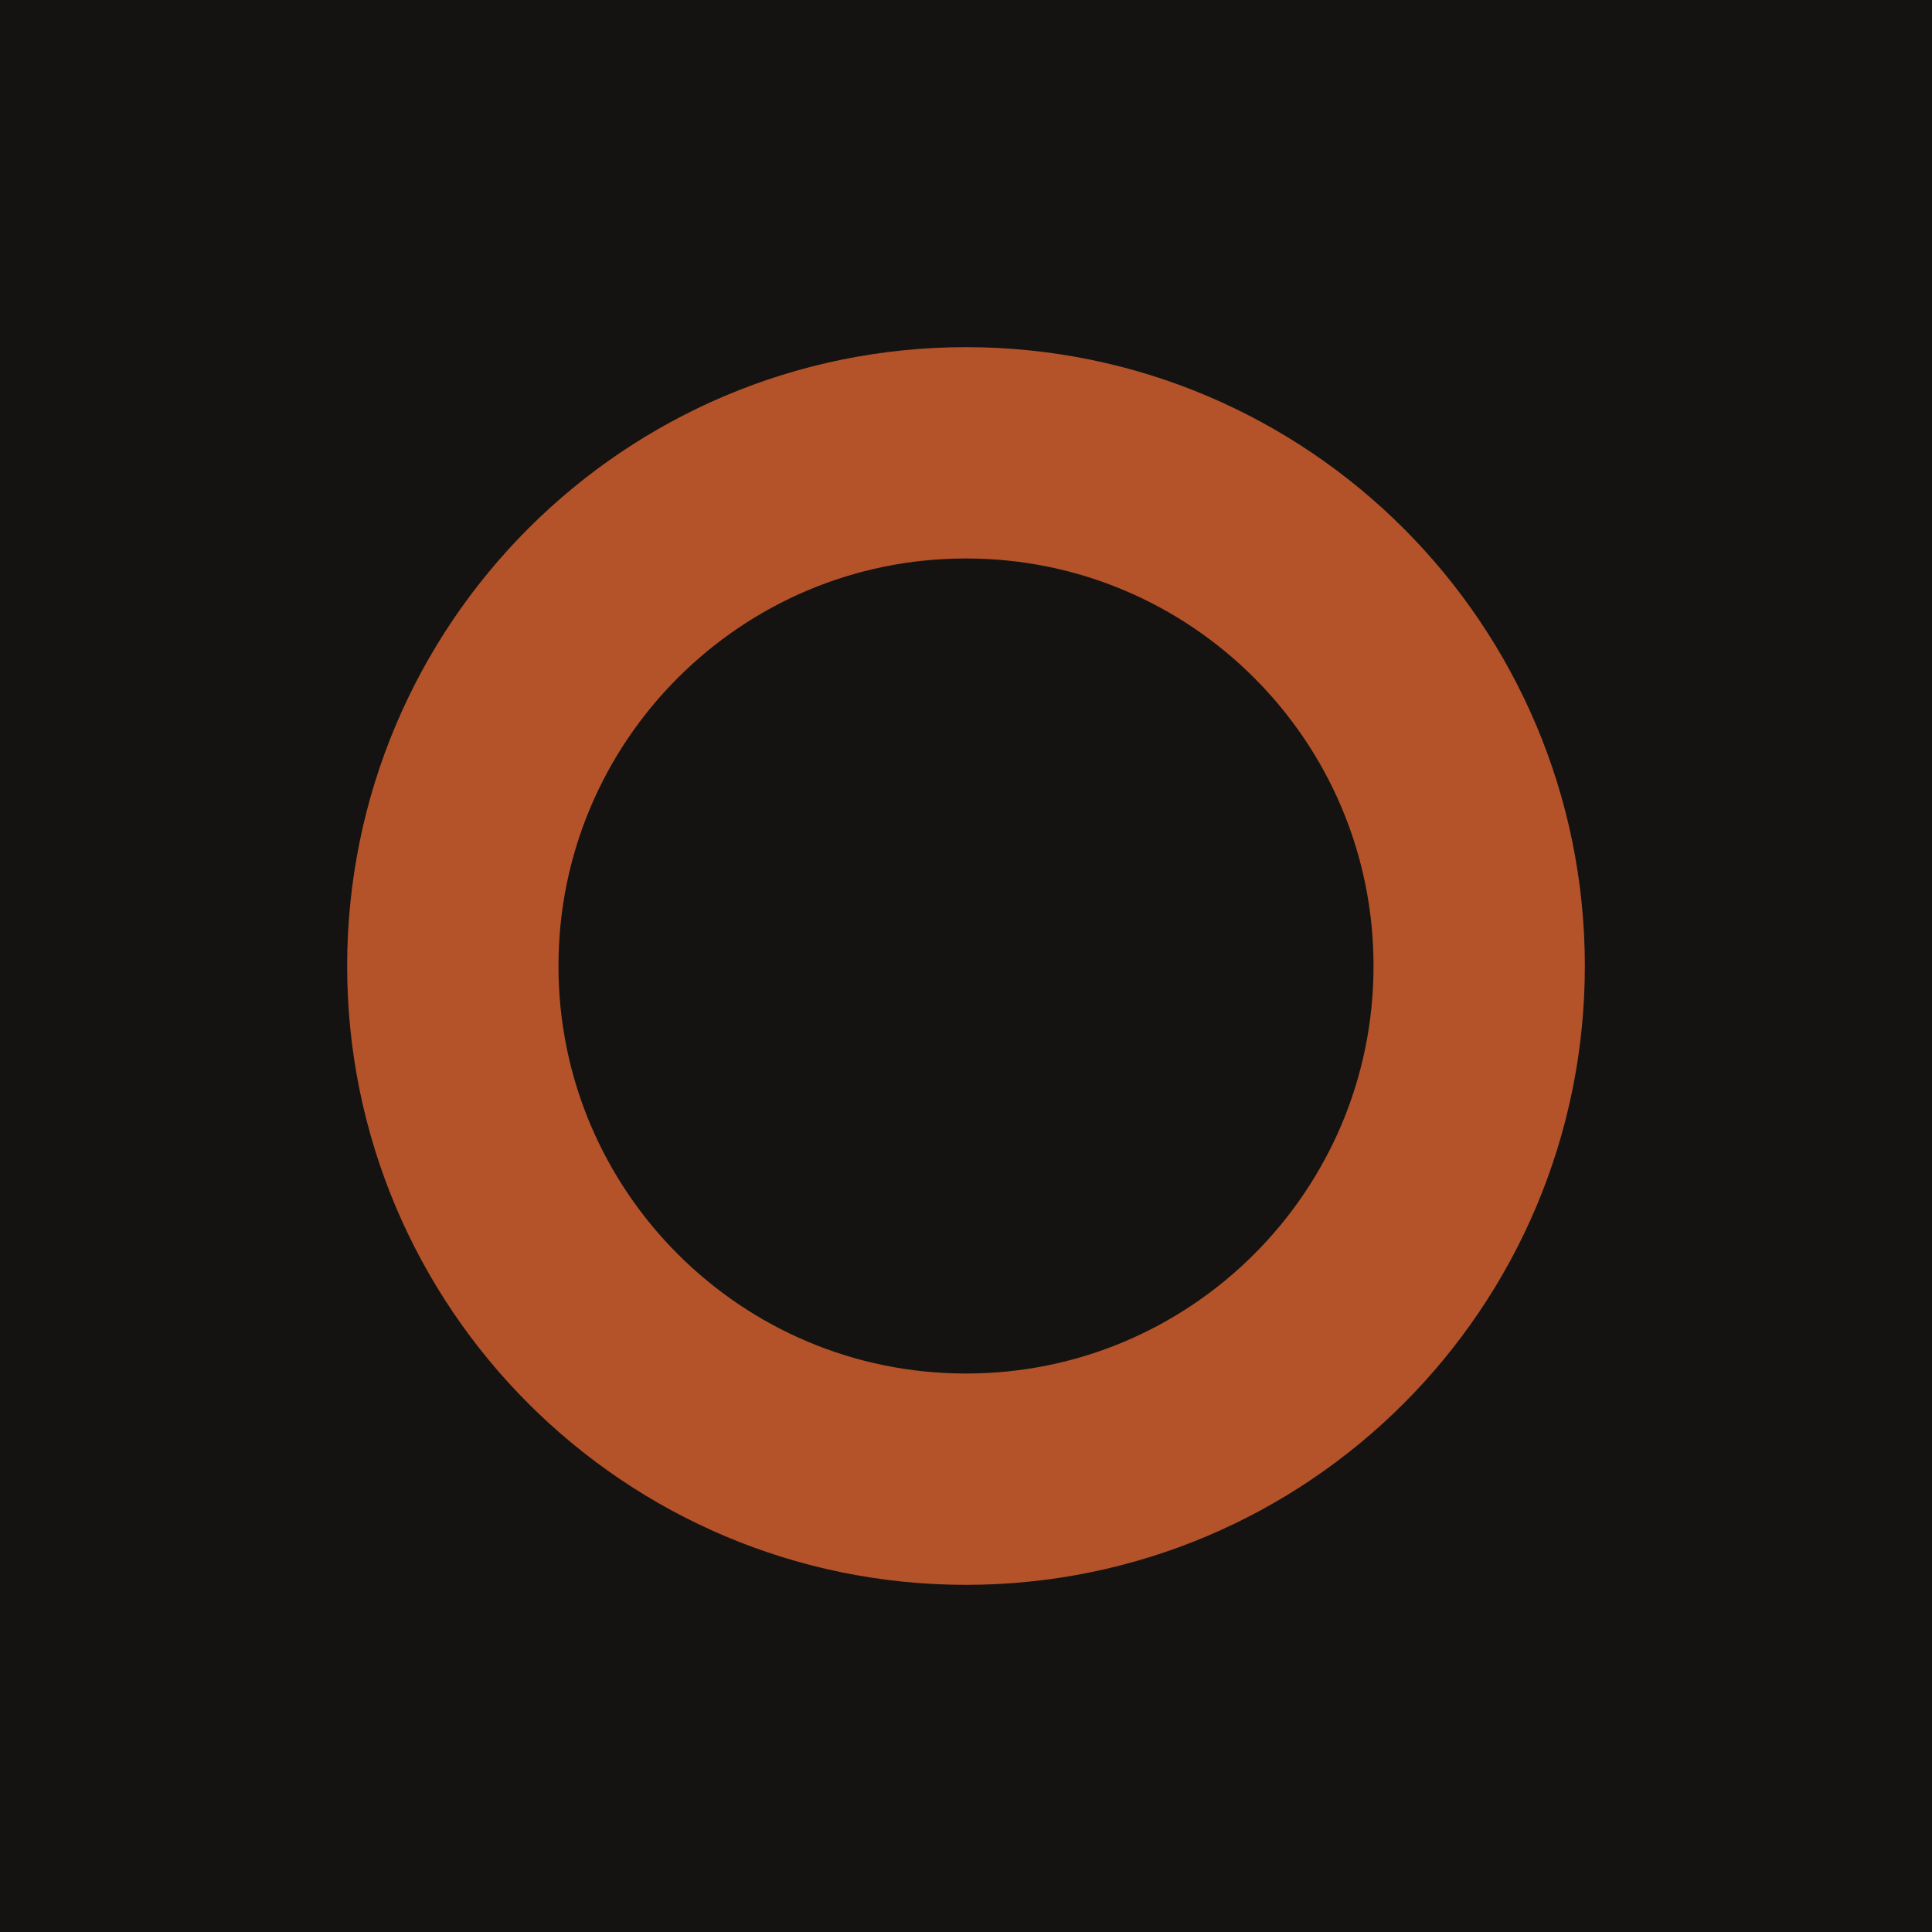
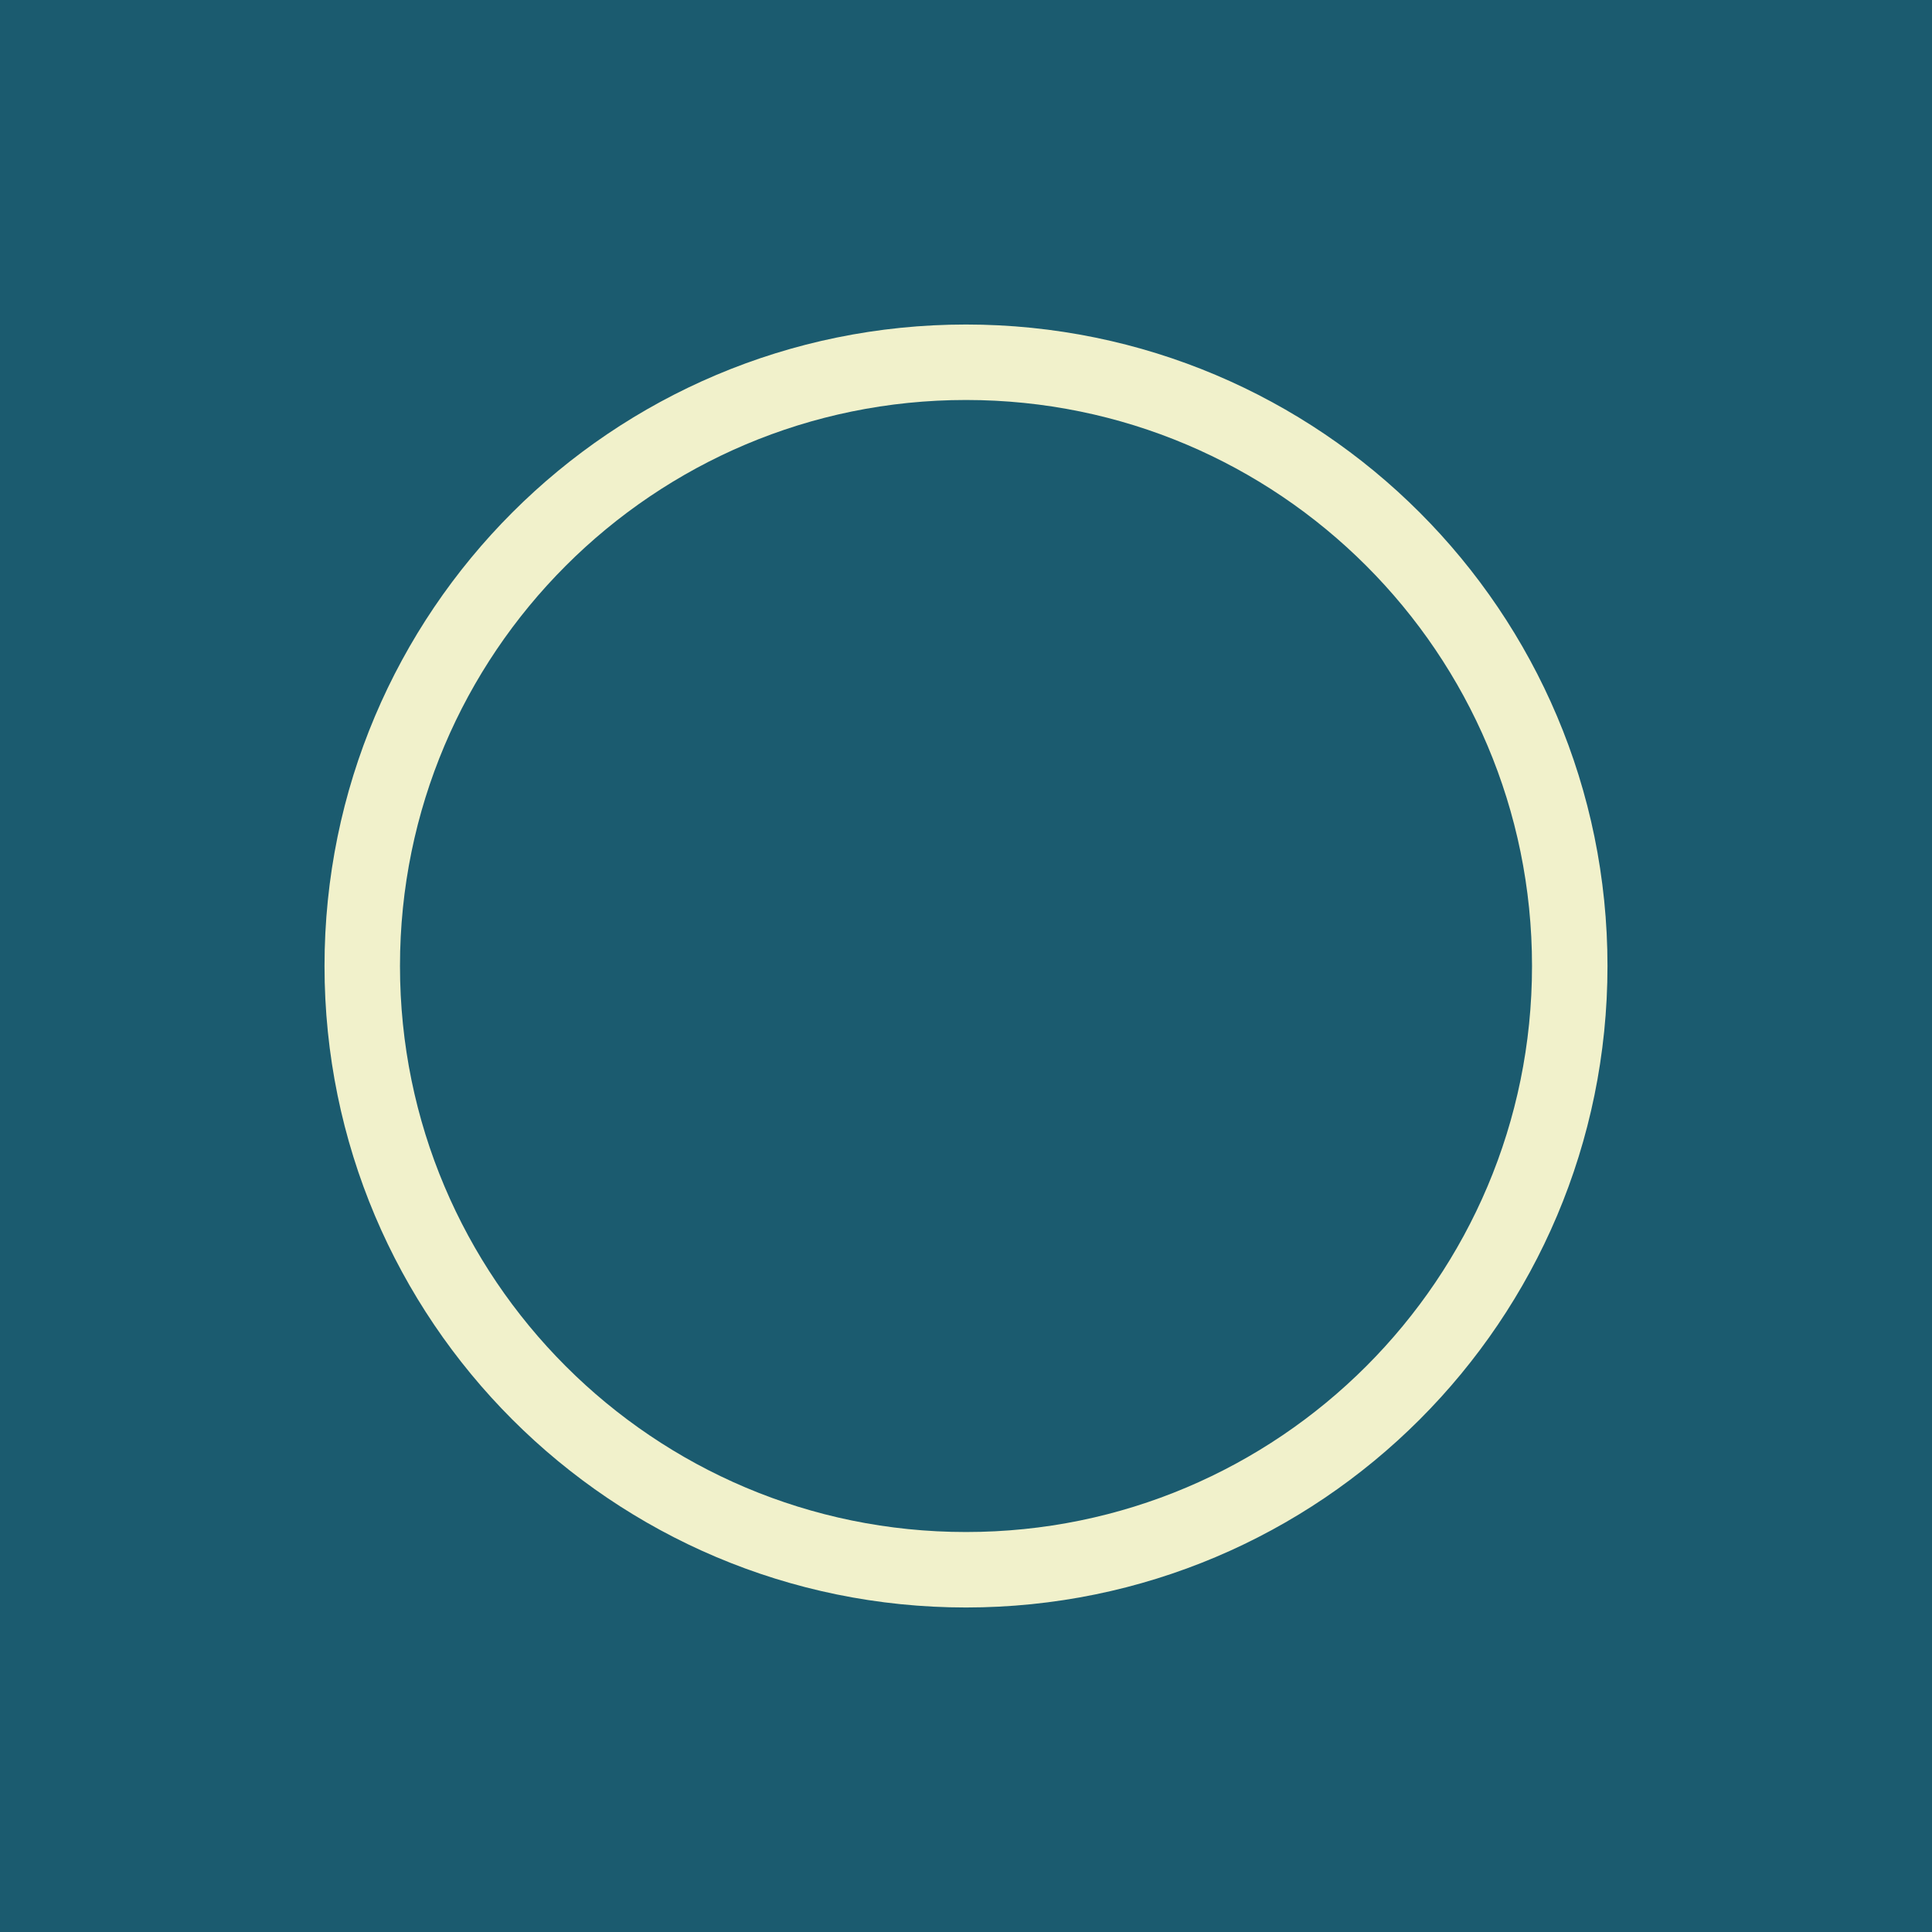
<svg xmlns="http://www.w3.org/2000/svg" viewBox="0 0 64 64">
-   <rect width="64" height="64" fill="#151311" />
-   <circle cx="32" cy="32" r="17" fill="none" stroke="#b4532a" stroke-width="7" />
+   <rect width="64" height="64" fill="#1b5b6f" />
+   <circle cx="32" cy="32" r="20" fill="none" stroke="#f1f1cb" stroke-width="2.5" />
</svg>
